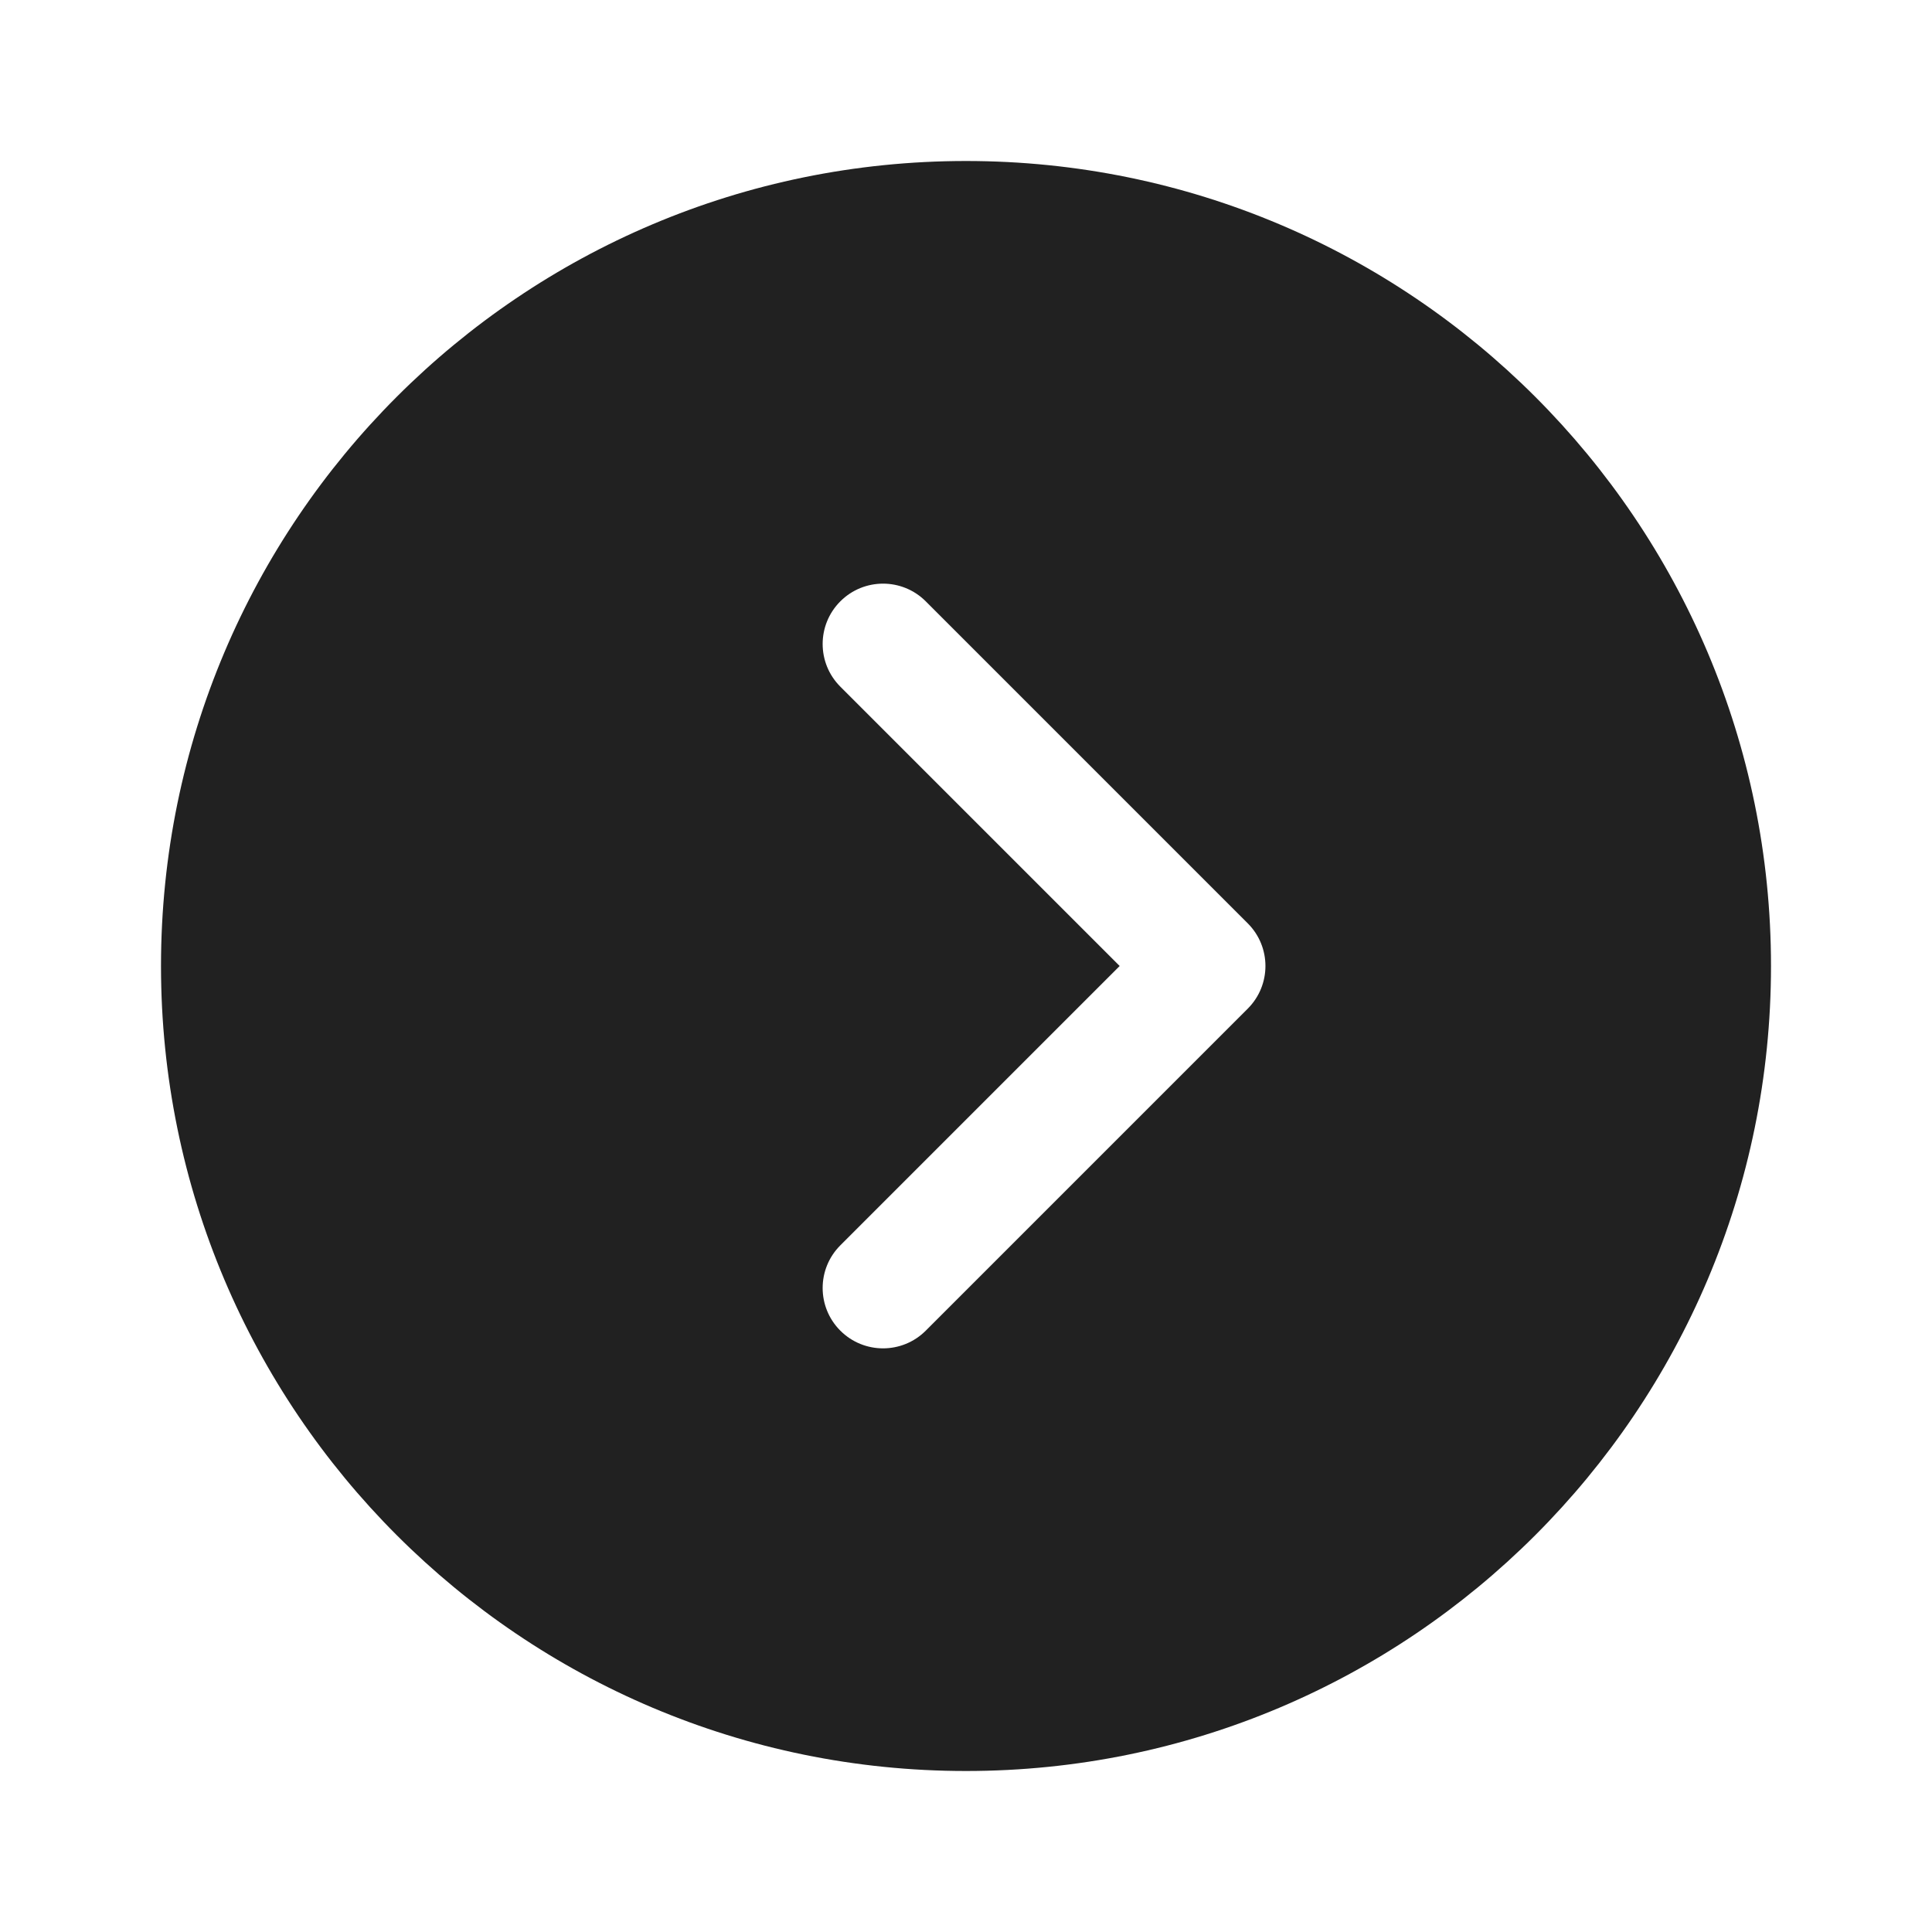
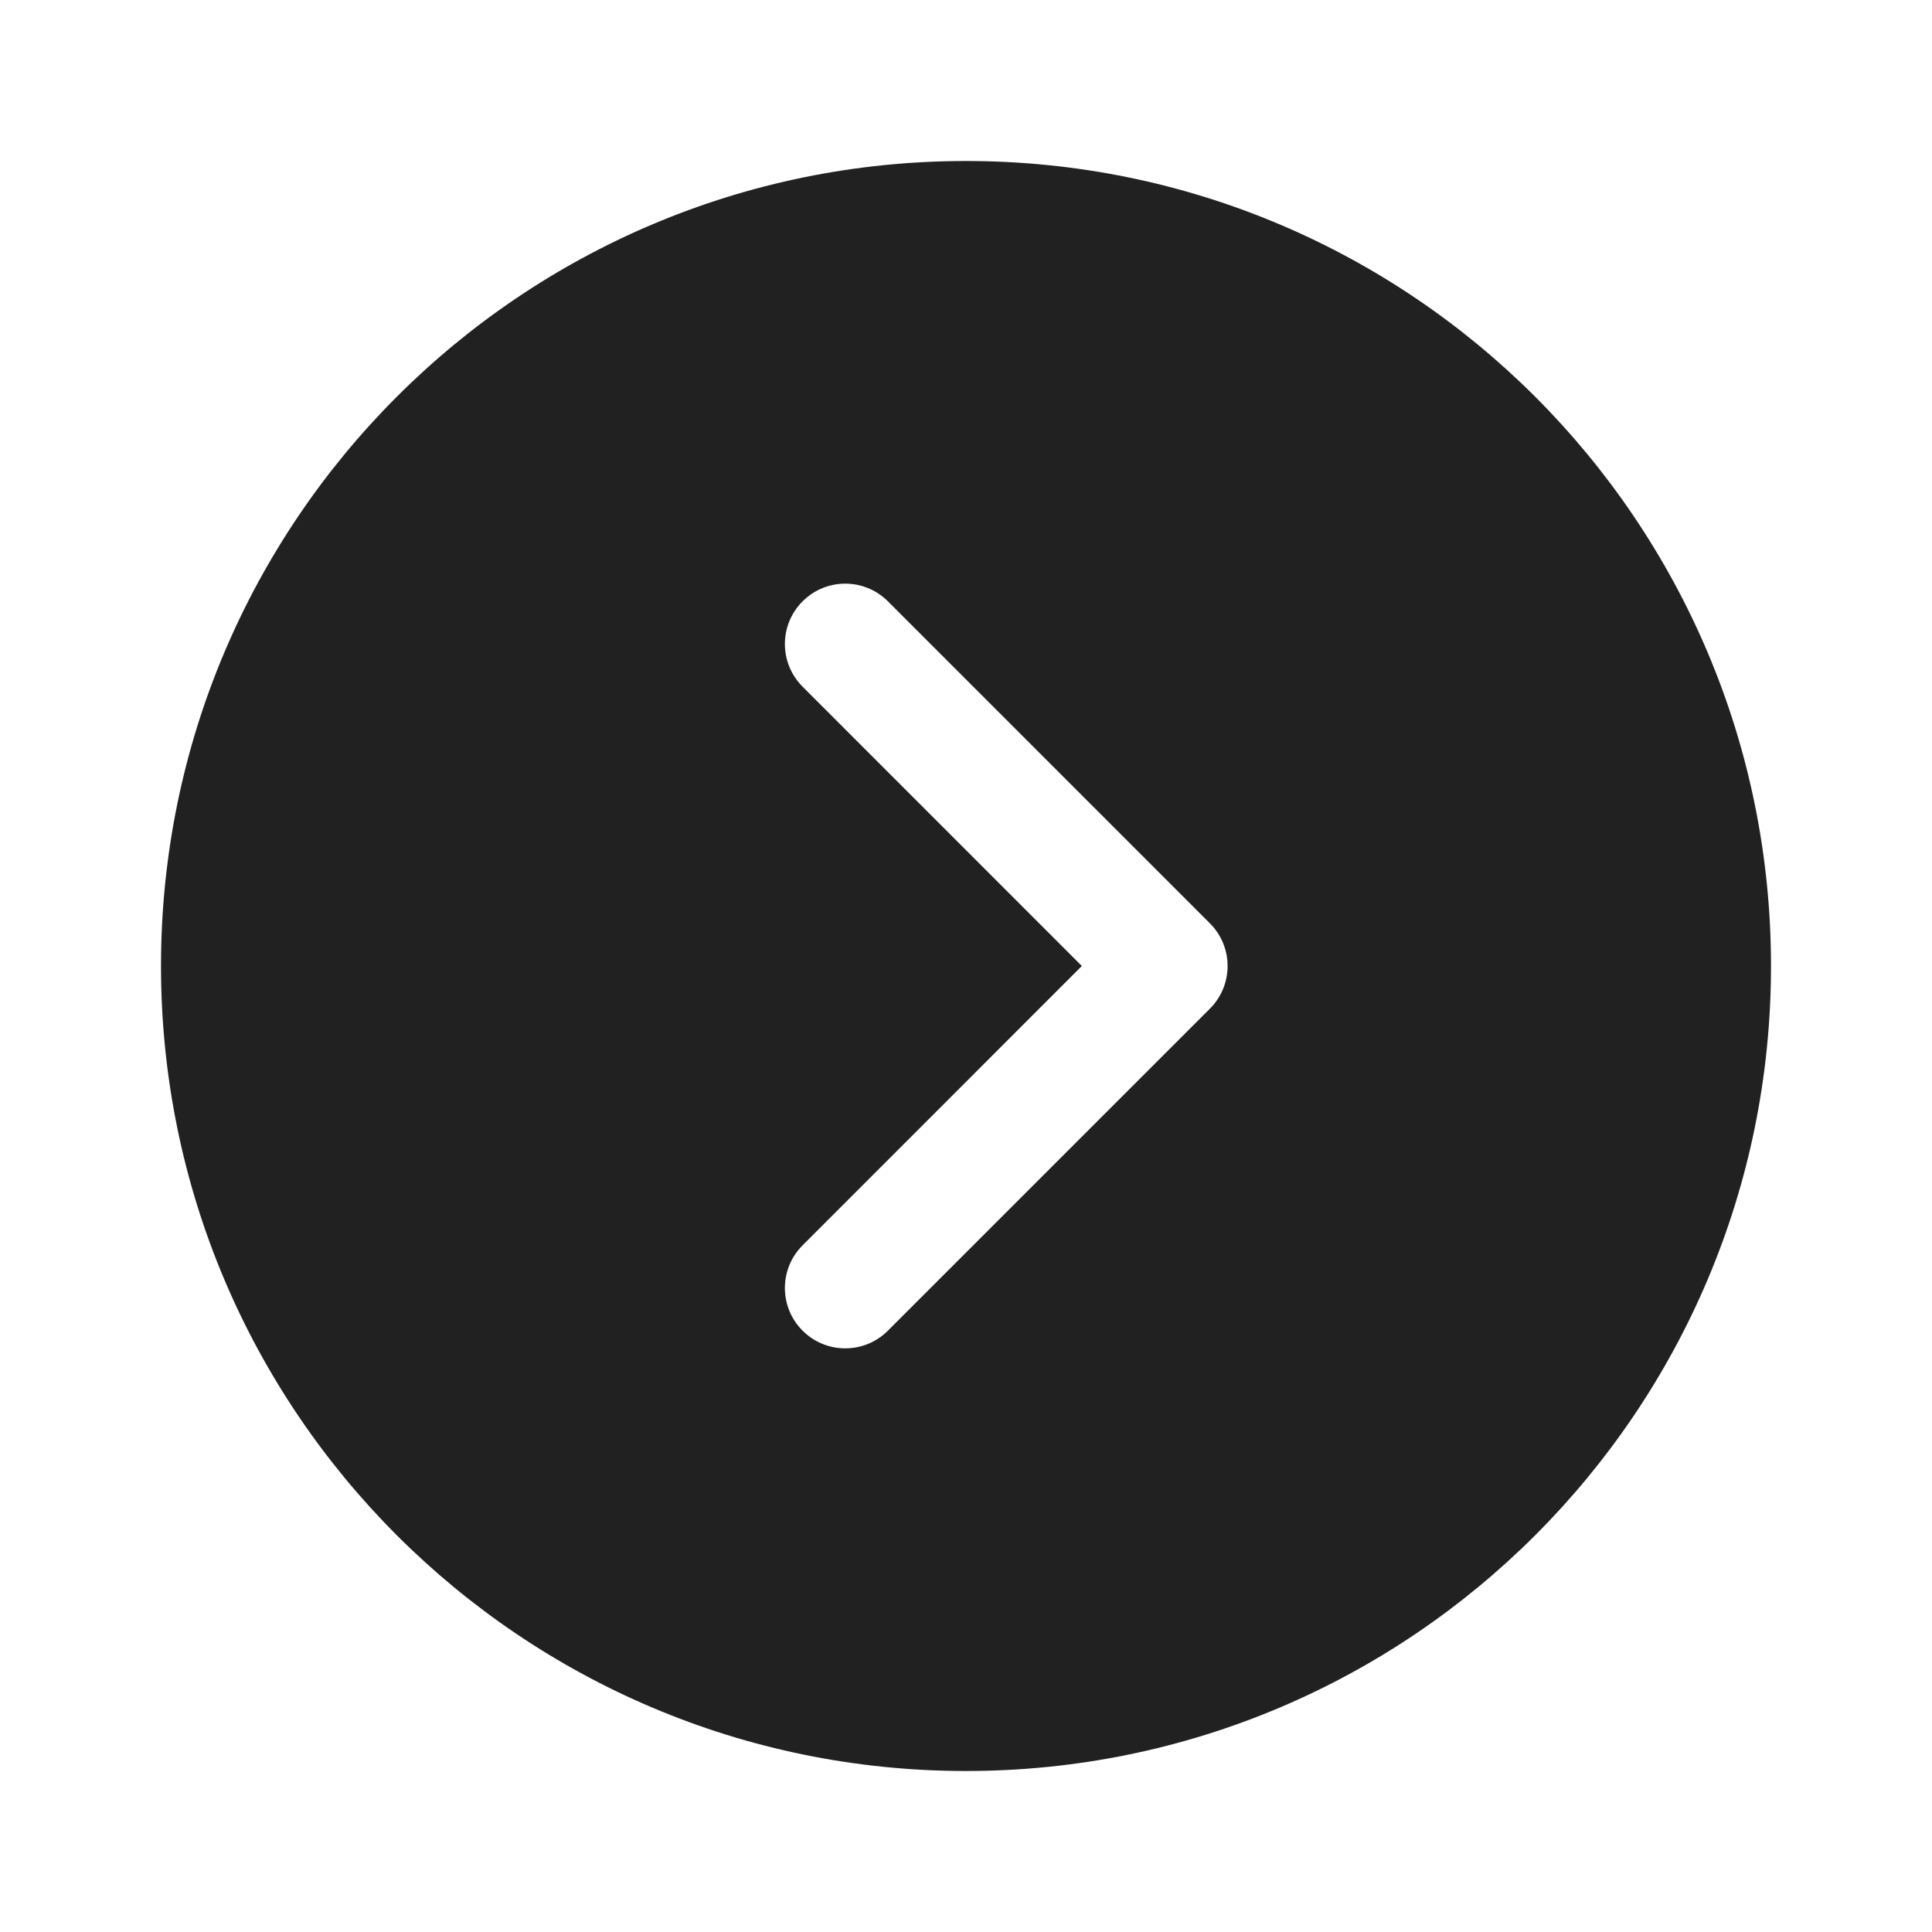
<svg xmlns="http://www.w3.org/2000/svg" width="24" height="24" viewBox="0 0 24 24" fill="none">
-   <path d="M2 12C2 6.477 6.477 2 12 2C17.523 2 22 6.477 22 12C22 17.523 17.523 22 12 22C6.477 22 2 17.523 2 12ZM10.439 16.53C10.732 16.823 11.207 16.823 11.5 16.53L15.5 12.53C15.793 12.237 15.793 11.763 15.5 11.47L11.5 7.47C11.207 7.177 10.732 7.177 10.439 7.47C10.146 7.763 10.146 8.237 10.439 8.53L13.909 12L10.439 15.47C10.146 15.763 10.146 16.237 10.439 16.53Z" fill="#212121" />
+   <path d="M2 12C2 6.477 6.477 2 12 2C17.523 2 22 6.477 22 12C22 17.523 17.523 22 12 22C6.477 22 2 17.523 2 12ZM9.97 16.53C10.263 16.823 10.737 16.823 11.03 16.53L15.03 12.53C15.323 12.237 15.323 11.763 15.03 11.47L11.03 7.47C10.737 7.177 10.263 7.177 9.97 7.47C9.677 7.763 9.677 8.237 9.97 8.53L13.439 12L9.97 15.47C9.677 15.763 9.677 16.237 9.97 16.53Z" fill="#212121" />
</svg>
